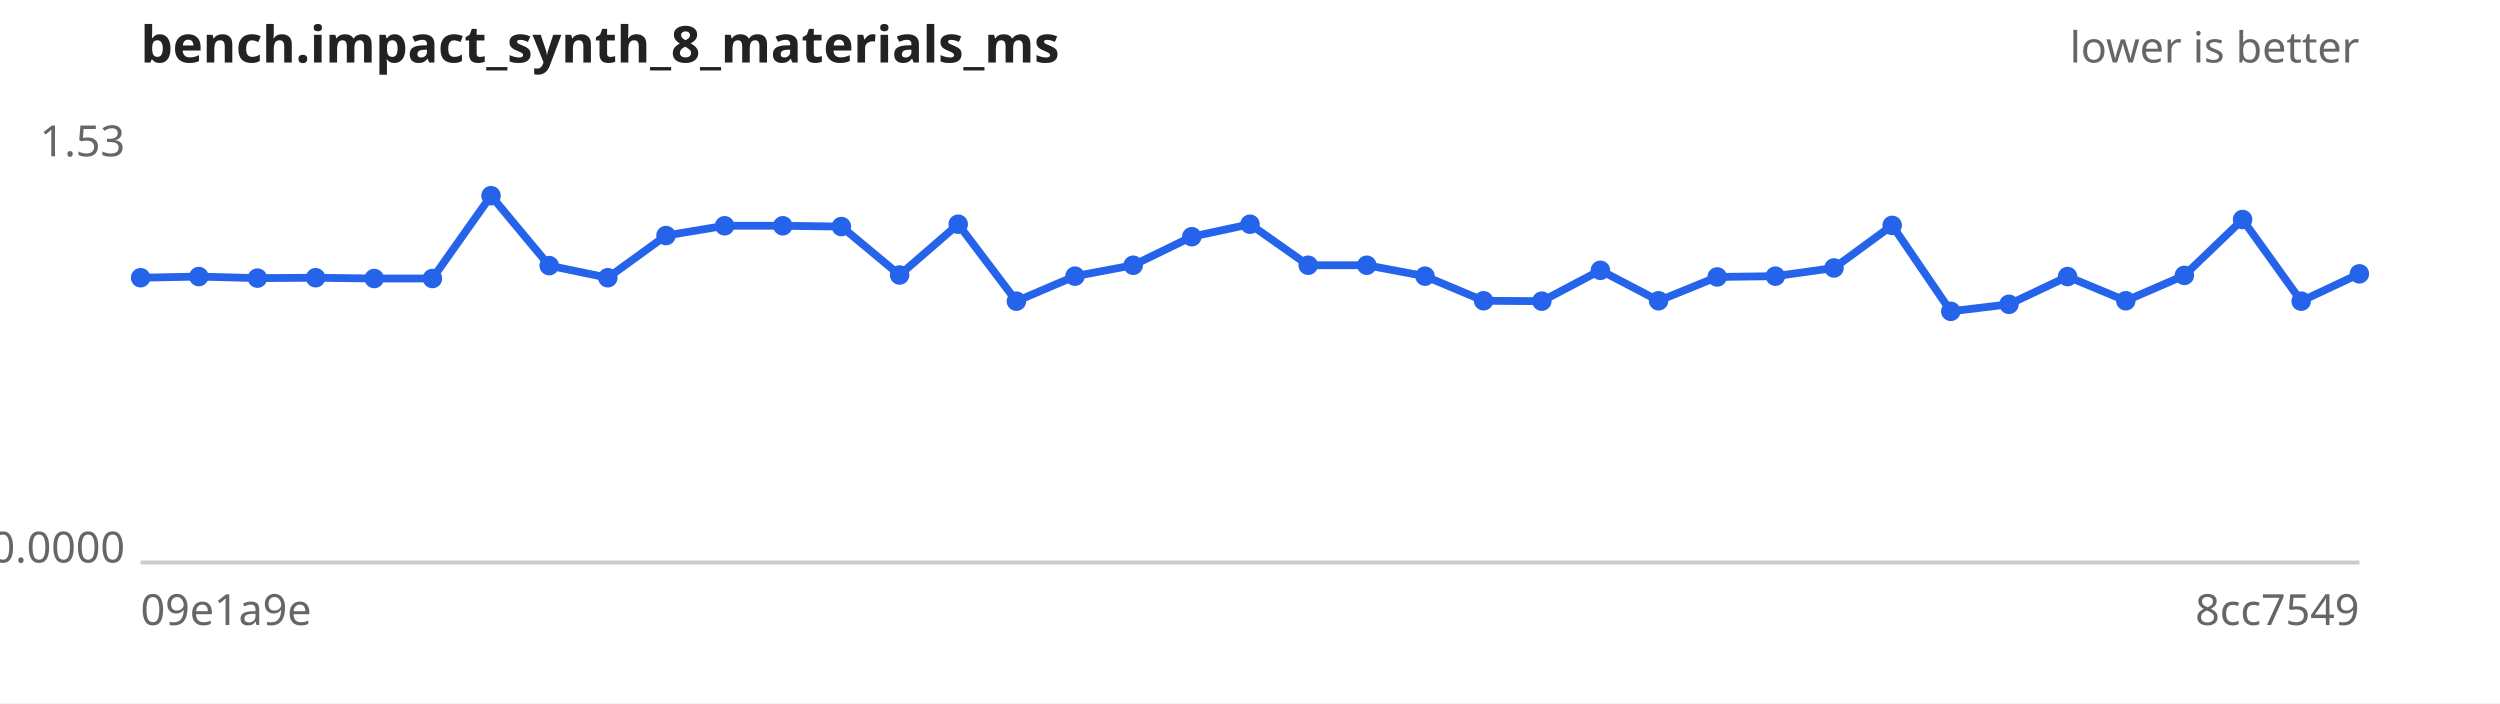
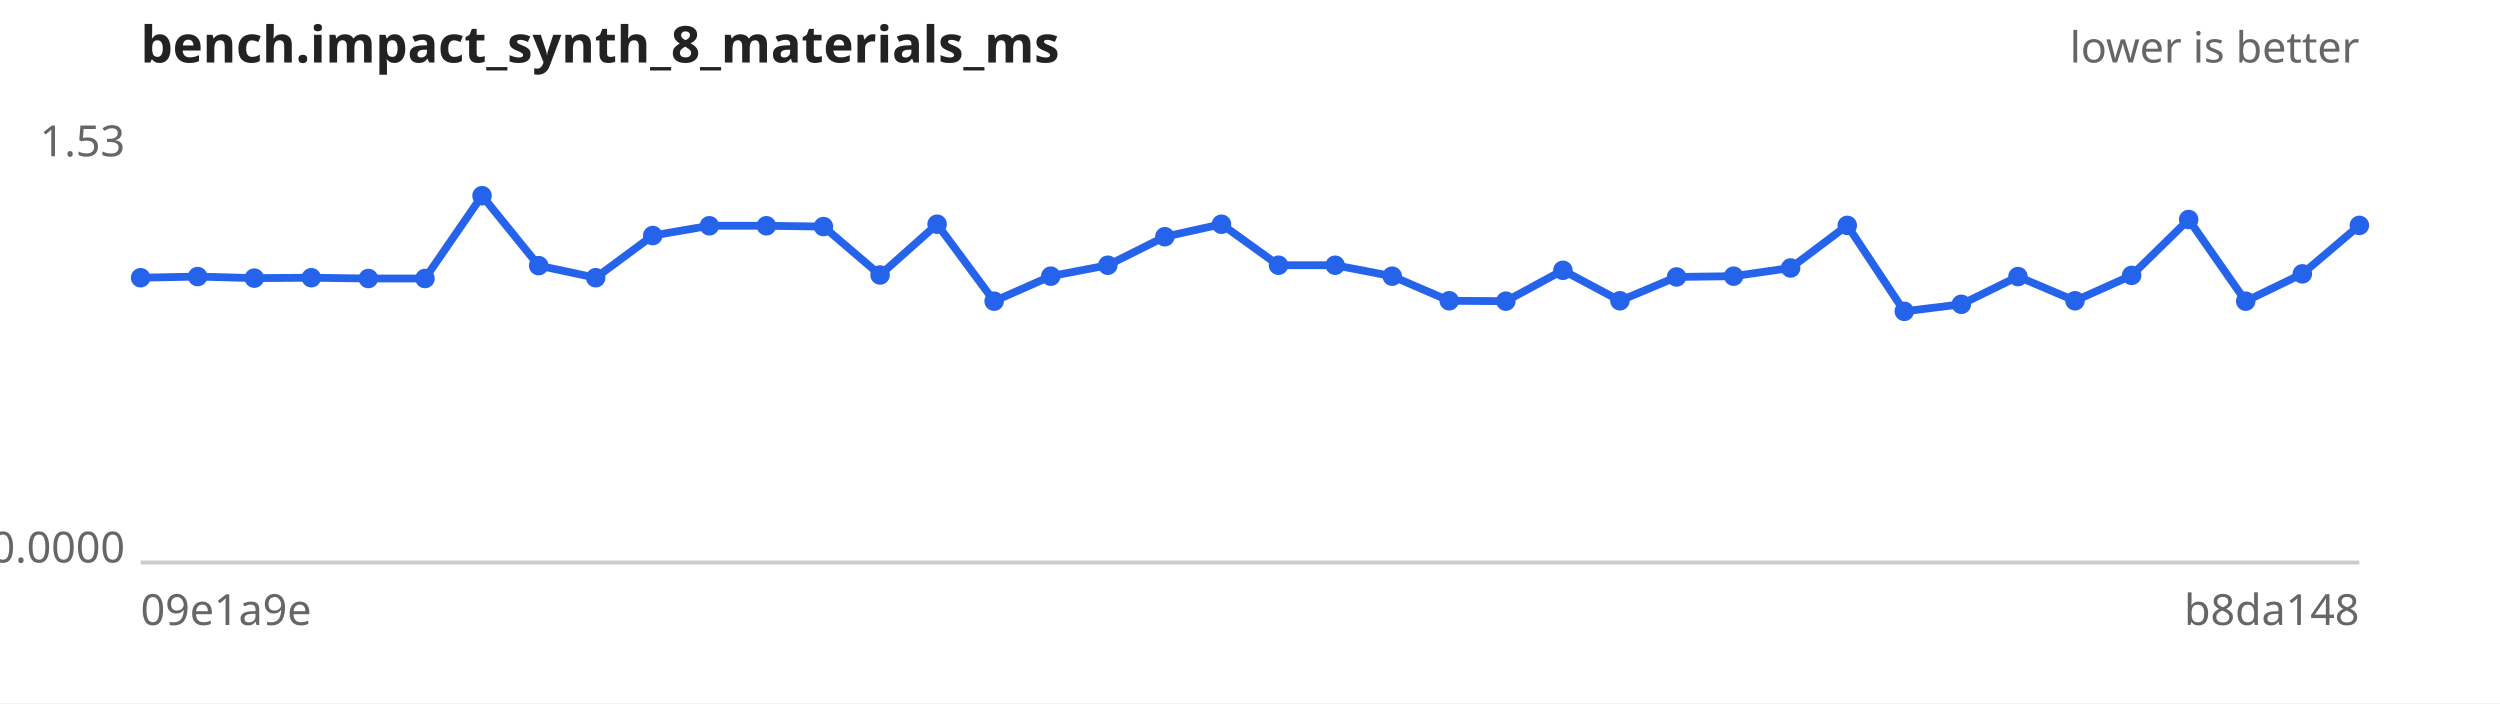
<svg xmlns="http://www.w3.org/2000/svg" width="640" height="180" viewBox="0 0 640 180" font-family="sans-serif" font-size="11">
  <rect width="640" height="180" fill="#ffffff" />
  <text x="36" y="16" font-size="13" font-weight="bold" fill="#222">bench.impact_synth_8_materials_ms</text>
  <text x="604" y="16" text-anchor="end" fill="#666">lower is better</text>
  <line x1="36" y1="144" x2="604" y2="144" stroke="#ccc" />
  <text x="32" y="40.0" text-anchor="end" fill="#666">1.53</text>
  <text x="32" y="144.0" text-anchor="end" fill="#666">0.0000</text>
  <text x="36" y="160" fill="#666">09e1a9e</text>
-   <text x="604" y="160" text-anchor="end" fill="#666">8cc7549</text>
-   <path d="M36.0,71.1 L50.9,70.8 L65.9,71.2 L80.8,71.1 L95.8,71.3 L110.7,71.3 L125.7,50.1 L140.6,68.0 L155.6,71.1 L170.5,60.3 L185.5,57.8 L200.4,57.8 L215.4,58.0 L230.3,70.4 L245.3,57.4 L260.2,77.1 L275.2,70.7 L290.1,67.9 L305.1,60.6 L320.0,57.4 L334.9,67.9 L349.9,67.9 L364.8,70.7 L379.8,77.0 L394.7,77.1 L409.7,69.2 L424.6,77.0 L439.6,70.9 L454.5,70.7 L469.5,68.6 L484.4,57.7 L499.4,79.7 L514.3,77.9 L529.3,70.8 L544.2,77.0 L559.2,70.5 L574.1,56.2 L589.1,77.1 L604.0,70.1" fill="none" stroke="#2563eb" stroke-width="2" />
+   <text x="604" y="160" text-anchor="end" fill="#666">b8da148</text>
+   <path d="M36.0,71.1 L50.6,70.8 L65.1,71.2 L79.7,71.1 L94.3,71.3 L108.8,71.3 L123.4,50.1 L137.9,68.0 L152.5,71.1 L167.1,60.3 L181.6,57.8 L196.2,57.8 L210.8,58.0 L225.3,70.4 L239.9,57.4 L254.5,77.1 L269.0,70.7 L283.6,67.9 L298.2,60.6 L312.7,57.4 L327.3,67.9 L341.8,67.9 L356.4,70.7 L371.0,77.0 L385.5,77.1 L400.1,69.2 L414.7,77.0 L429.2,70.9 L443.8,70.7 L458.4,68.6 L472.9,57.7 L487.5,79.7 L502.1,77.9 L516.6,70.8 L531.2,77.0 L545.7,70.5 L560.3,56.2 L574.9,77.1 L589.4,70.1 L604.0,57.7" fill="none" stroke="#2563eb" stroke-width="2" />
  <g fill="#2563eb">
    <circle cx="36.0" cy="71.1" r="2.5" />
-     <circle cx="50.9" cy="70.8" r="2.5" />
-     <circle cx="65.9" cy="71.2" r="2.5" />
-     <circle cx="80.8" cy="71.1" r="2.5" />
-     <circle cx="95.8" cy="71.3" r="2.5" />
-     <circle cx="110.7" cy="71.3" r="2.5" />
-     <circle cx="125.7" cy="50.1" r="2.5" />
-     <circle cx="140.6" cy="68.0" r="2.5" />
-     <circle cx="155.6" cy="71.1" r="2.5" />
-     <circle cx="170.5" cy="60.3" r="2.5" />
-     <circle cx="185.5" cy="57.8" r="2.5" />
-     <circle cx="200.4" cy="57.8" r="2.5" />
-     <circle cx="215.4" cy="58.0" r="2.5" />
-     <circle cx="230.3" cy="70.4" r="2.5" />
-     <circle cx="245.3" cy="57.4" r="2.5" />
-     <circle cx="260.2" cy="77.1" r="2.5" />
-     <circle cx="275.2" cy="70.7" r="2.5" />
-     <circle cx="290.1" cy="67.9" r="2.5" />
-     <circle cx="305.1" cy="60.6" r="2.5" />
-     <circle cx="320.0" cy="57.4" r="2.5" />
-     <circle cx="334.9" cy="67.9" r="2.5" />
-     <circle cx="349.9" cy="67.9" r="2.5" />
-     <circle cx="364.8" cy="70.7" r="2.5" />
-     <circle cx="379.8" cy="77.0" r="2.5" />
-     <circle cx="394.7" cy="77.1" r="2.5" />
-     <circle cx="409.7" cy="69.2" r="2.5" />
-     <circle cx="424.6" cy="77.0" r="2.5" />
-     <circle cx="439.6" cy="70.9" r="2.5" />
-     <circle cx="454.5" cy="70.7" r="2.5" />
-     <circle cx="469.5" cy="68.6" r="2.5" />
-     <circle cx="484.4" cy="57.7" r="2.5" />
-     <circle cx="499.4" cy="79.7" r="2.5" />
-     <circle cx="514.3" cy="77.9" r="2.5" />
-     <circle cx="529.3" cy="70.8" r="2.5" />
-     <circle cx="544.2" cy="77.0" r="2.5" />
-     <circle cx="559.2" cy="70.5" r="2.5" />
-     <circle cx="574.1" cy="56.2" r="2.5" />
-     <circle cx="589.1" cy="77.1" r="2.5" />
-     <circle cx="604.0" cy="70.1" r="2.5" />
+     <circle cx="50.6" cy="70.8" r="2.5" />
+     <circle cx="65.1" cy="71.2" r="2.5" />
+     <circle cx="79.7" cy="71.1" r="2.5" />
+     <circle cx="94.3" cy="71.3" r="2.5" />
+     <circle cx="108.8" cy="71.3" r="2.5" />
+     <circle cx="123.4" cy="50.1" r="2.5" />
+     <circle cx="137.9" cy="68.0" r="2.5" />
+     <circle cx="152.5" cy="71.1" r="2.5" />
+     <circle cx="167.1" cy="60.3" r="2.5" />
+     <circle cx="181.6" cy="57.8" r="2.5" />
+     <circle cx="196.2" cy="57.8" r="2.5" />
+     <circle cx="210.8" cy="58.0" r="2.5" />
+     <circle cx="225.3" cy="70.4" r="2.5" />
+     <circle cx="239.9" cy="57.4" r="2.5" />
+     <circle cx="254.5" cy="77.1" r="2.5" />
+     <circle cx="269.0" cy="70.7" r="2.5" />
+     <circle cx="283.6" cy="67.9" r="2.5" />
+     <circle cx="298.2" cy="60.6" r="2.5" />
+     <circle cx="312.7" cy="57.4" r="2.5" />
+     <circle cx="327.3" cy="67.9" r="2.5" />
+     <circle cx="341.8" cy="67.9" r="2.5" />
+     <circle cx="356.4" cy="70.7" r="2.5" />
+     <circle cx="371.0" cy="77.0" r="2.5" />
+     <circle cx="385.5" cy="77.1" r="2.5" />
+     <circle cx="400.1" cy="69.2" r="2.5" />
+     <circle cx="414.7" cy="77.0" r="2.5" />
+     <circle cx="429.2" cy="70.9" r="2.5" />
+     <circle cx="443.8" cy="70.7" r="2.5" />
+     <circle cx="458.4" cy="68.6" r="2.5" />
+     <circle cx="472.9" cy="57.7" r="2.5" />
+     <circle cx="487.5" cy="79.7" r="2.5" />
+     <circle cx="502.1" cy="77.9" r="2.5" />
+     <circle cx="516.6" cy="70.8" r="2.5" />
+     <circle cx="531.2" cy="77.0" r="2.5" />
+     <circle cx="545.7" cy="70.5" r="2.5" />
+     <circle cx="560.3" cy="56.2" r="2.5" />
+     <circle cx="574.9" cy="77.1" r="2.5" />
+     <circle cx="589.4" cy="70.1" r="2.5" />
+     <circle cx="604.0" cy="57.7" r="2.5" />
  </g>
</svg>
